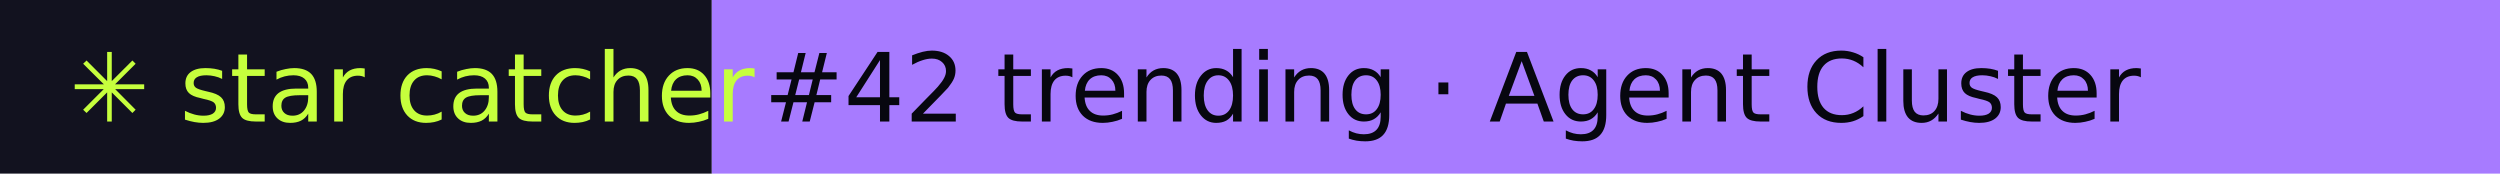
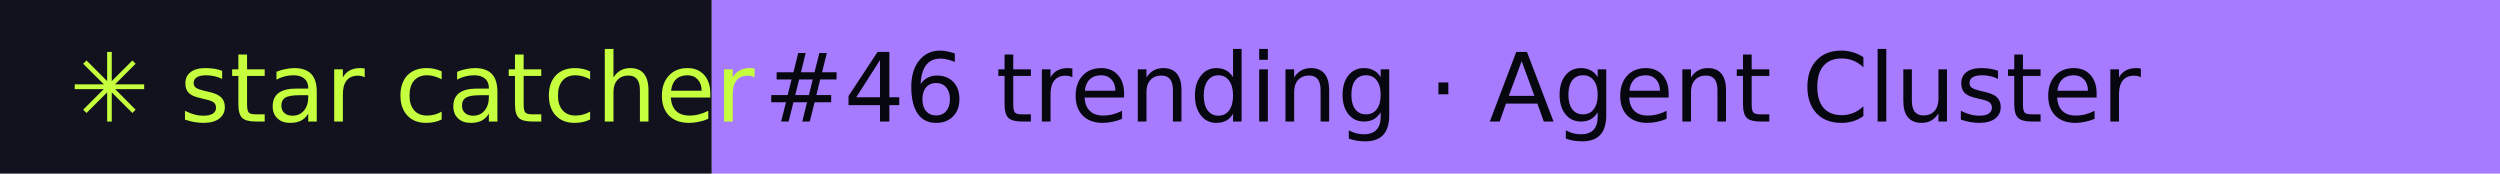
- <svg xmlns="http://www.w3.org/2000/svg" width="288" height="20" role="img" aria-label="star catcher: #42 trending · Agent Cluster">
+ <svg xmlns="http://www.w3.org/2000/svg" width="288" height="20" role="img" aria-label="star catcher: #46 trending · Agent Cluster">
  <rect width="82" height="20" fill="#12121F" />
  <rect x="82" width="206" height="20" fill="#A77BFF" />
  <g font-family="Verdana,DejaVu Sans,sans-serif" font-size="11">
    <text x="8" y="14" fill="#C6FF3D">✳ star catcher</text>
-     <text x="88" y="14" fill="#07070F">#42 trending · Agent Cluster</text>
+     <text x="88" y="14" fill="#07070F">#46 trending · Agent Cluster</text>
  </g>
</svg>
